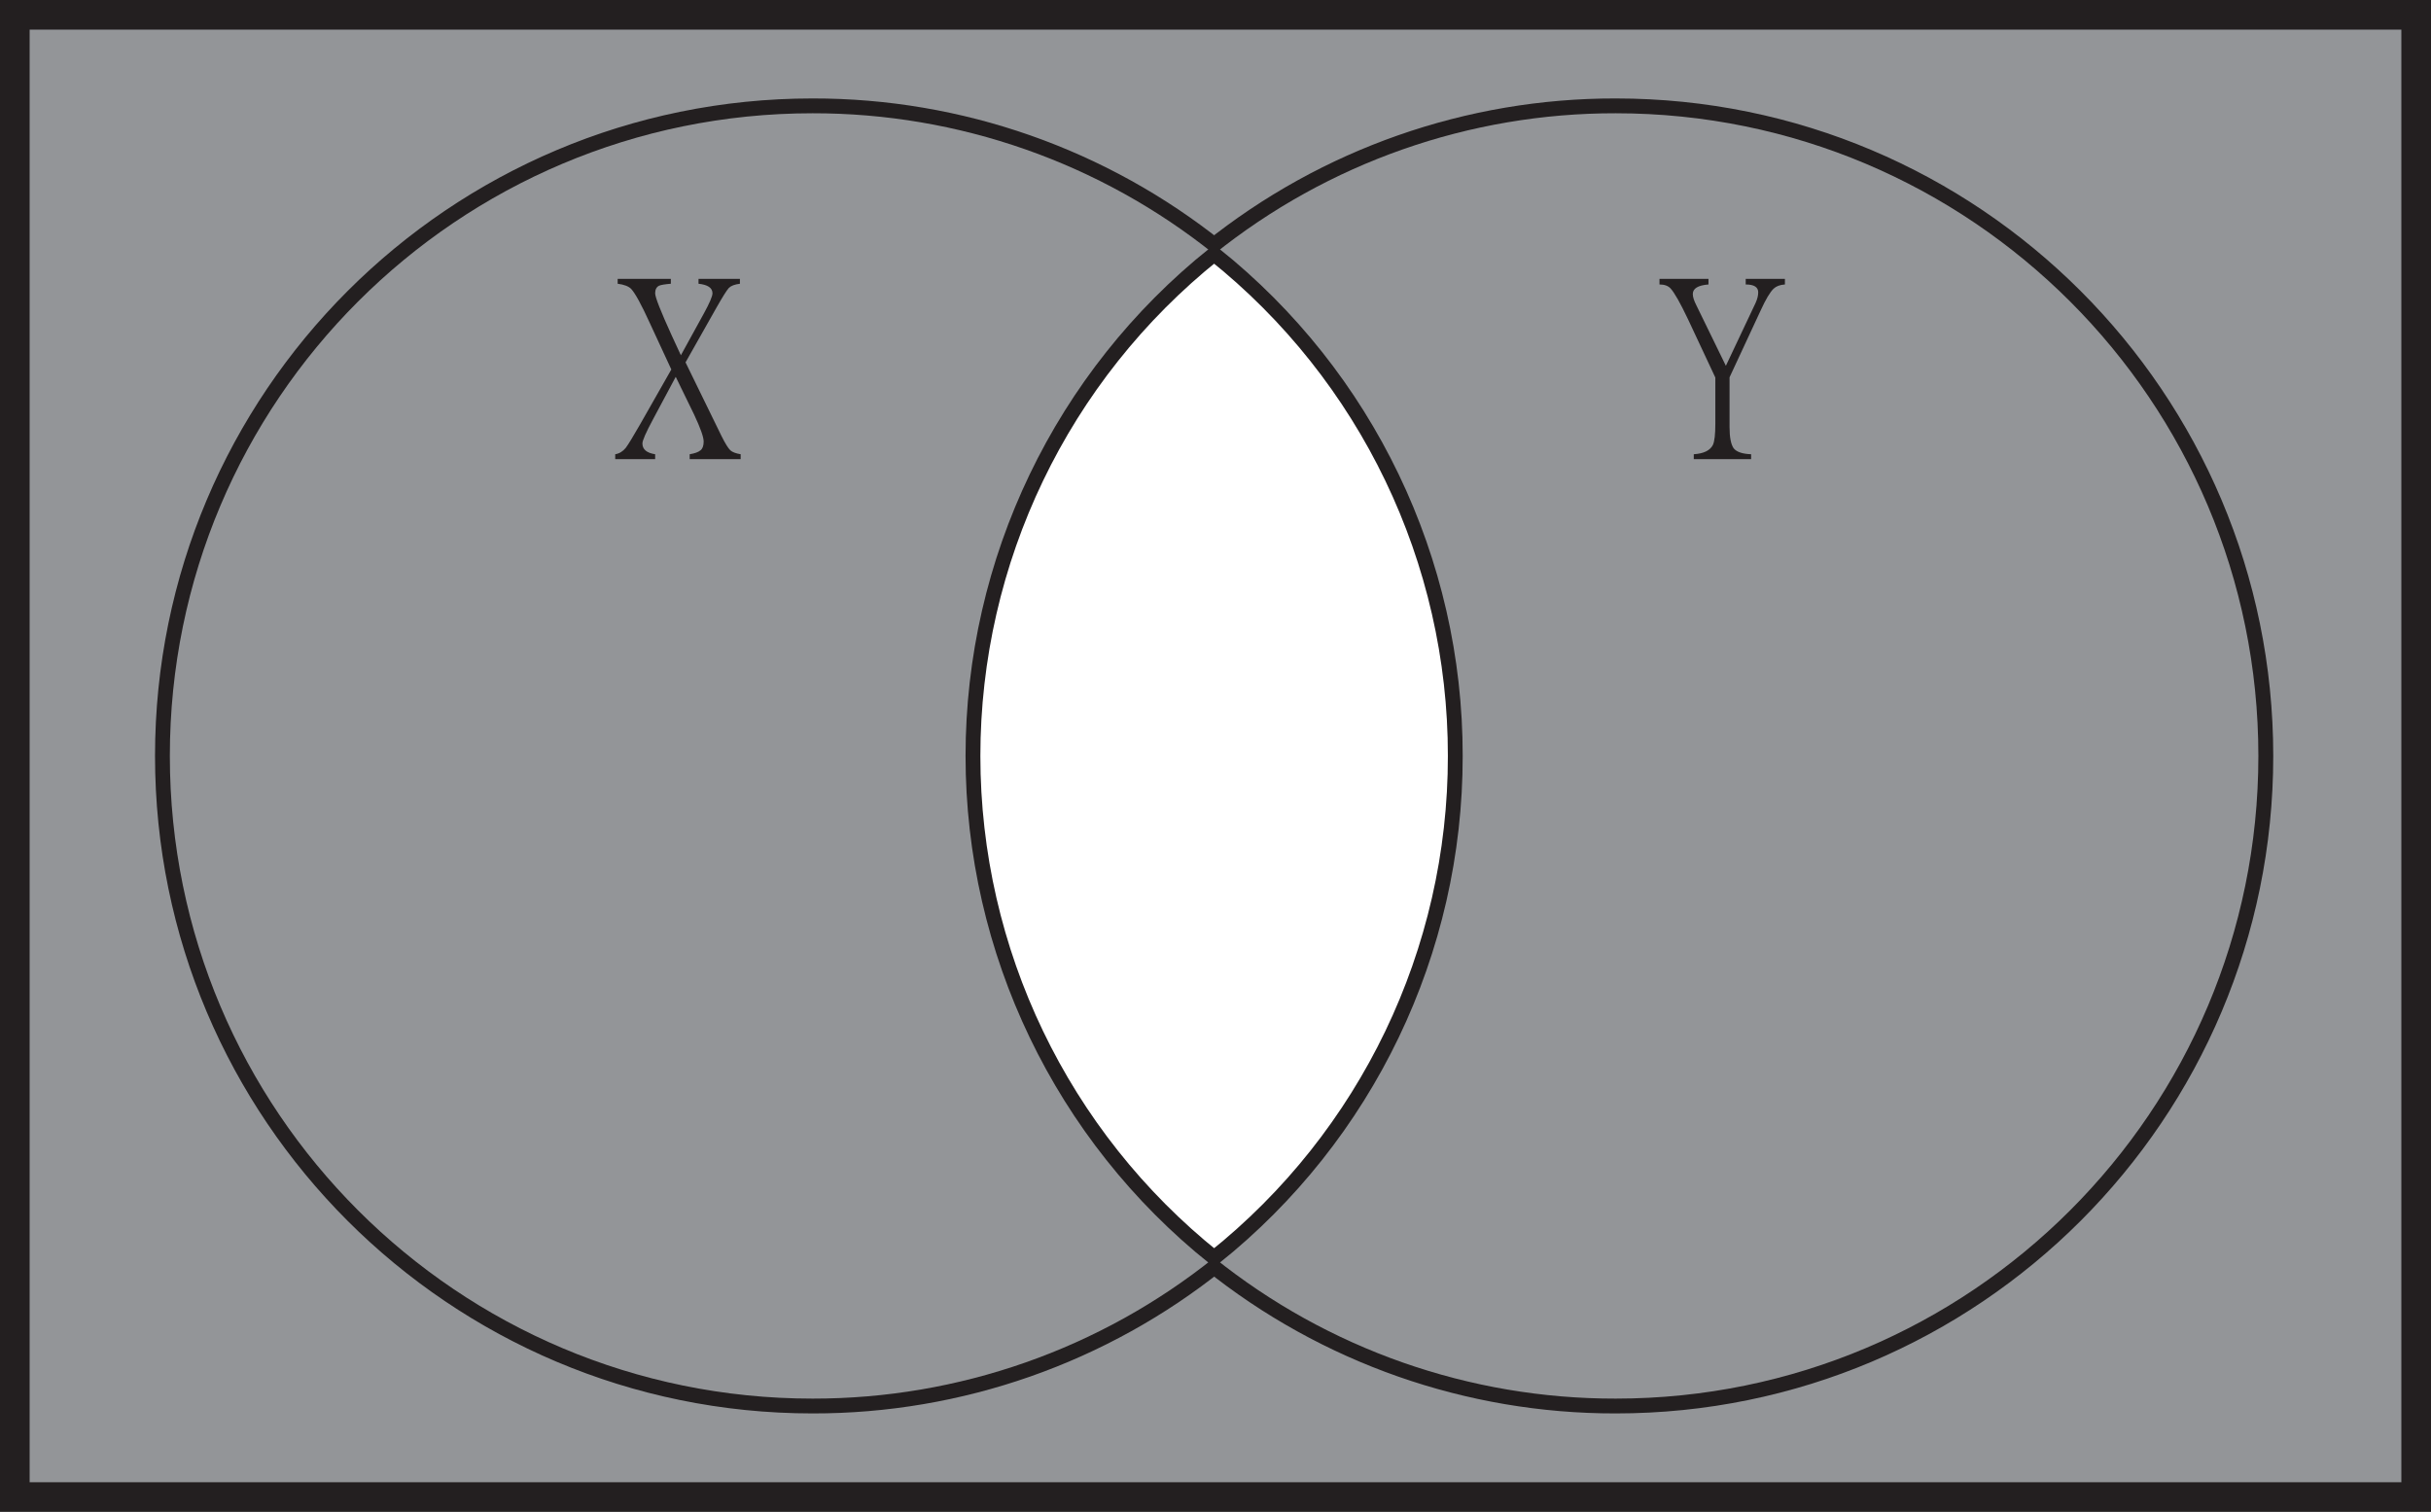
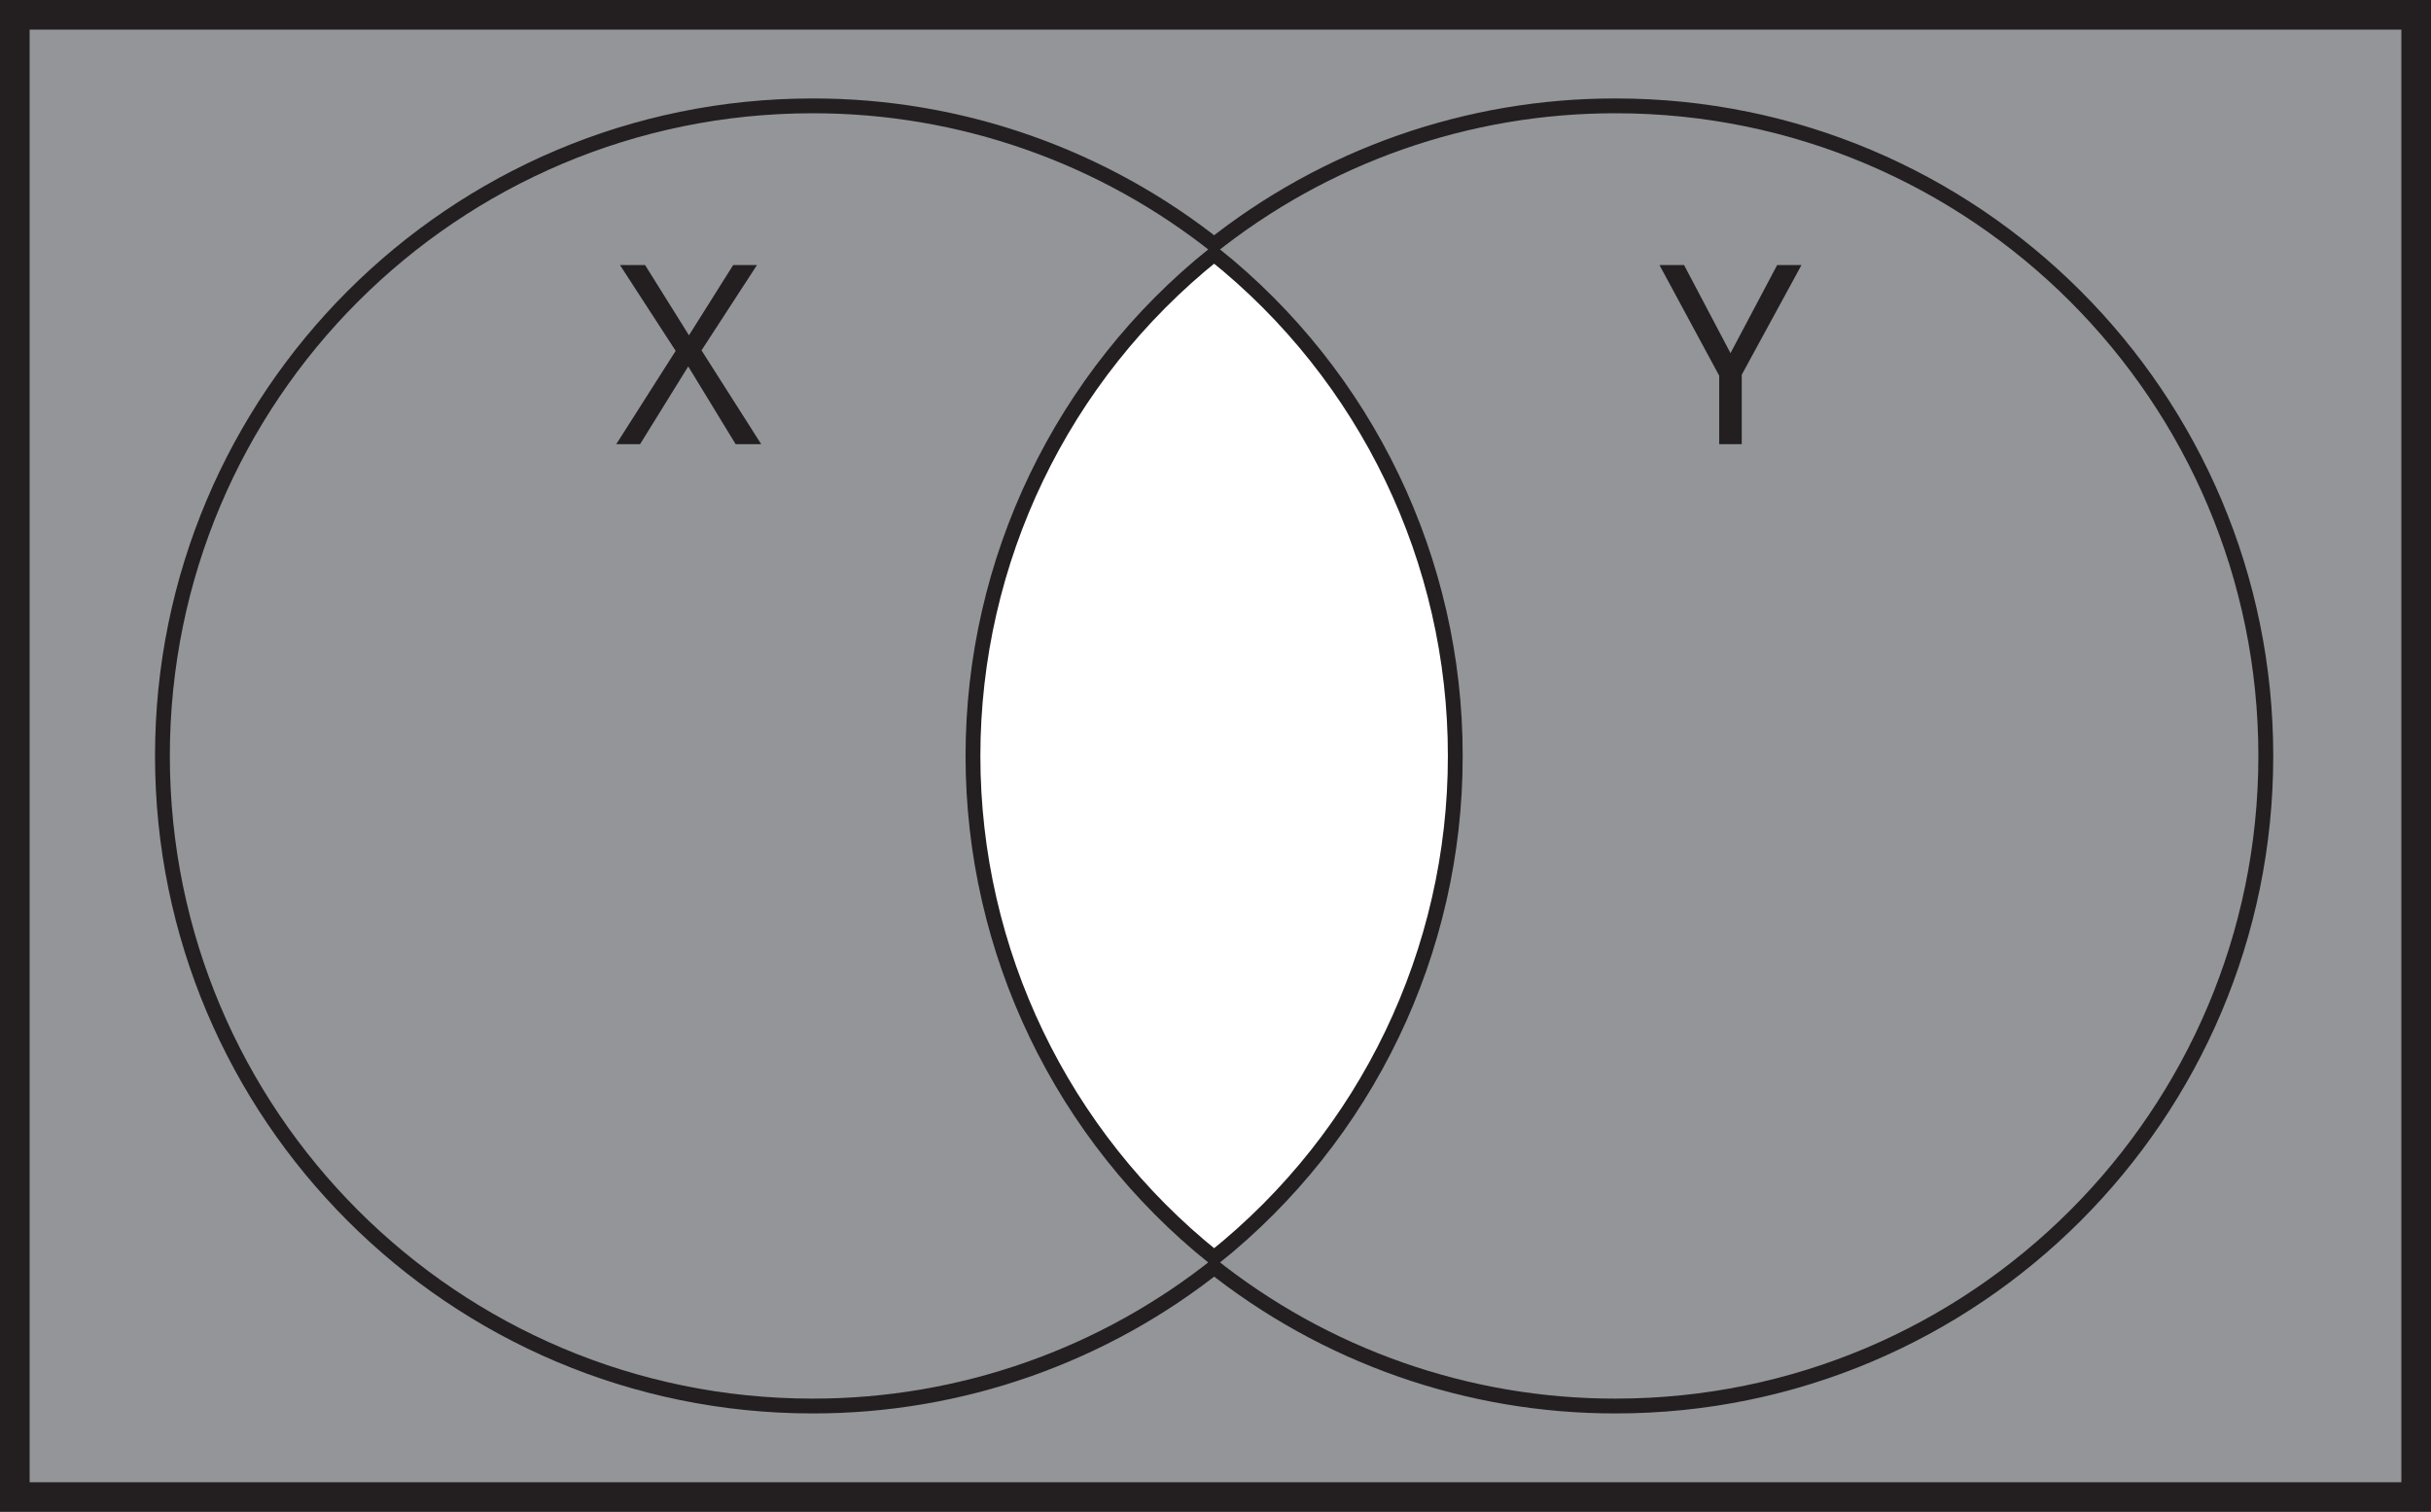
- <svg xmlns="http://www.w3.org/2000/svg" id="Layer_1" data-name="Layer 1" viewBox="0 0 820 510" version="1.1">
-   <defs id="defs847">
-     <style id="style845">.cls-1,.cls-2{fill:#939598;}.cls-1,.cls-3{stroke:#231f20;stroke-miterlimit:10;}.cls-1{stroke-width:10px;}.cls-3{fill:#fff;stroke-width:5px;}.cls-4{font-size:84.62px;fill:#231f20;font-family:MyriadPro-Regular, Myriad Pro;}</style>
+ <svg xmlns="http://www.w3.org/2000/svg" id="Layer_1" data-name="Layer 1" viewBox="0 0 820 510">
+   <defs>
+     <style>.cls-1,.cls-2{fill:#939598;}.cls-1,.cls-3{stroke:#231f20;stroke-miterlimit:10;}.cls-1{stroke-width:10px;}.cls-3{fill:#fff;stroke-width:5px;}.cls-4{font-size:84.62px;fill:#231f20;font-family:MyriadPro-Regular, Myriad Pro;}</style>
  </defs>
-   <path class="cls-1" d="M0,0V500H810V0ZM540,466.79a215.87,215.87,0,0,1-135.44-47.51,216,216,0,0,1-135.46,47.51C149.35,466.79,52.29,369.73,52.29,250S149.35,33.21,269.08,33.21A216,216,0,0,1,404.54,80.72,215.87,215.87,0,0,1,540,33.21c119.73,0,216.79,97.06,216.79,216.79S659.71,466.79,540,466.79Z" transform="translate(5 5)" id="path851" />
-   <path class="cls-2" d="M756.77,250c0,119.73-97.06,216.79-216.79,216.79a215.87,215.87,0,0,1-135.44-47.51,216.82,216.82,0,0,0,0-338.56A215.87,215.87,0,0,1,540,33.21C659.71,33.21,756.77,130.27,756.77,250Z" transform="translate(5 5)" id="path853" />
-   <path class="cls-2" d="M404.54,419.28a216,216,0,0,1-135.46,47.51C149.35,466.79,52.29,369.73,52.29,250S149.35,33.21,269.08,33.21A216,216,0,0,1,404.54,80.72a216.8,216.8,0,0,0,0,338.56Z" transform="translate(5 5)" id="path855" />
-   <path class="cls-3" d="M485.88,250a216.39,216.39,0,0,1-81.34,169.28,216.8,216.8,0,0,1,0-338.56A216.39,216.39,0,0,1,485.88,250Z" transform="translate(5 5)" id="path857" />
-   <g aria-label="X" transform="translate(207.52 149.84)" id="text859" class="cls-4" style="font-size:84.62px;font-family:MyriadPro-Regular, 'Myriad Pro';fill:#231f20">
-     <path d="M 42.31,5.041 H 25.122 V 3.388 q 2.562,-0.413 3.636,-1.322 1.074,-0.826 1.074,-2.975 0,-2.231 -3.223,-9.09 L 20.411,-22.725 12.726,-8.346 q -3.553,6.611 -3.553,8.098 0,2.975 4.297,3.636 V 5.041 H 0 V 3.388 Q 2.066,3.058 3.553,1.24 4.793,-0.413 8.346,-6.611 L 18.924,-25.204 11.652,-40.905 Q 7.437,-50.16 5.371,-52.392 4.049,-53.714 0.826,-54.127 v -1.653 H 18.759 v 1.653 q -2.975,0.248 -3.967,0.661 -1.322,0.661 -1.322,2.562 0,1.983 5.619,14.296 l 3.058,6.611 7.768,-14.131 q 2.892,-5.289 2.892,-6.776 0,-2.727 -4.71,-3.223 v -1.653 h 13.966 v 1.653 q -2.644,0.331 -3.719,1.405 -1.074,1.157 -4.214,6.694 l -10.412,18.428 12.148,24.874 q 1.901,3.801 2.975,4.793 0.992,0.909 3.471,1.322 z" style="font-size:84.62px;font-family:MyriadPro-Regular, 'Myriad Pro';fill:#231f20" id="path951" />
-   </g>
-   <g aria-label="Y" transform="translate(559.76 149.84)" id="text861" class="cls-4" style="font-size:84.62px;font-family:MyriadPro-Regular, 'Myriad Pro';fill:#231f20">
-     <path d="m 42.31,-53.879 q -2.479,0.165 -3.801,1.405 -1.818,1.735 -4.38,7.355 l -10.495,22.56 v 16.775 q 0,5.206 1.405,7.189 1.487,1.818 5.867,1.983 V 5.041 H 11.569 V 3.388 Q 16.61,3.058 18.015,0.248 18.841,-1.487 18.841,-6.941 V -22.477 L 9.586,-42.227 Q 5.702,-50.408 3.719,-52.557 2.479,-53.879 0,-53.879 v -1.901 h 16.527 v 1.901 q -5.289,0.413 -5.289,3.223 0,1.487 1.24,3.884 l 9.916,20.329 9.999,-21.155 q 0.909,-1.983 0.909,-3.636 0,-2.644 -4.214,-2.644 v -1.901 h 13.222 z" style="font-size:84.62px;font-family:MyriadPro-Regular, 'Myriad Pro';fill:#231f20" id="path948" />
-   </g>
+   <path class="cls-1" d="M0,0V500H810V0ZM540,466.79a215.87,215.87,0,0,1-135.44-47.51,216,216,0,0,1-135.46,47.51C149.35,466.79,52.29,369.73,52.29,250S149.35,33.21,269.08,33.21A216,216,0,0,1,404.54,80.72,215.87,215.87,0,0,1,540,33.21c119.73,0,216.79,97.06,216.79,216.79S659.71,466.79,540,466.79Z" transform="translate(5 5)" />
+   <path class="cls-2" d="M756.77,250c0,119.73-97.06,216.79-216.79,216.79a215.87,215.87,0,0,1-135.44-47.51,216.82,216.82,0,0,0,0-338.56A215.87,215.87,0,0,1,540,33.21C659.71,33.21,756.77,130.27,756.77,250Z" transform="translate(5 5)" />
+   <path class="cls-2" d="M404.54,419.28a216,216,0,0,1-135.46,47.51C149.35,466.79,52.29,369.73,52.29,250S149.35,33.21,269.08,33.21A216,216,0,0,1,404.54,80.72a216.8,216.8,0,0,0,0,338.56Z" transform="translate(5 5)" />
+   <path class="cls-3" d="M485.88,250a216.39,216.39,0,0,1-81.34,169.28,216.8,216.8,0,0,1,0-338.56A216.39,216.39,0,0,1,485.88,250Z" transform="translate(5 5)" />
+   <text class="cls-4" transform="translate(207.52 149.84)">X</text>
+   <text class="cls-4" transform="translate(559.76 149.84)">Y</text>
</svg>
